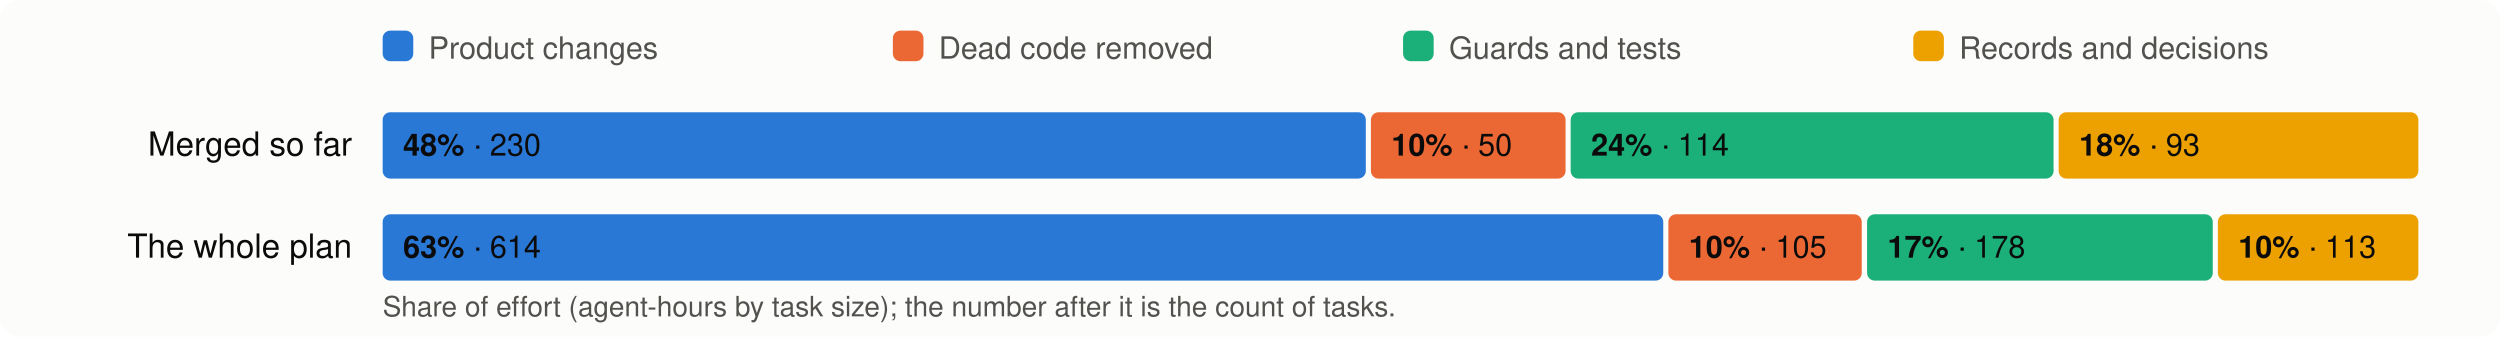
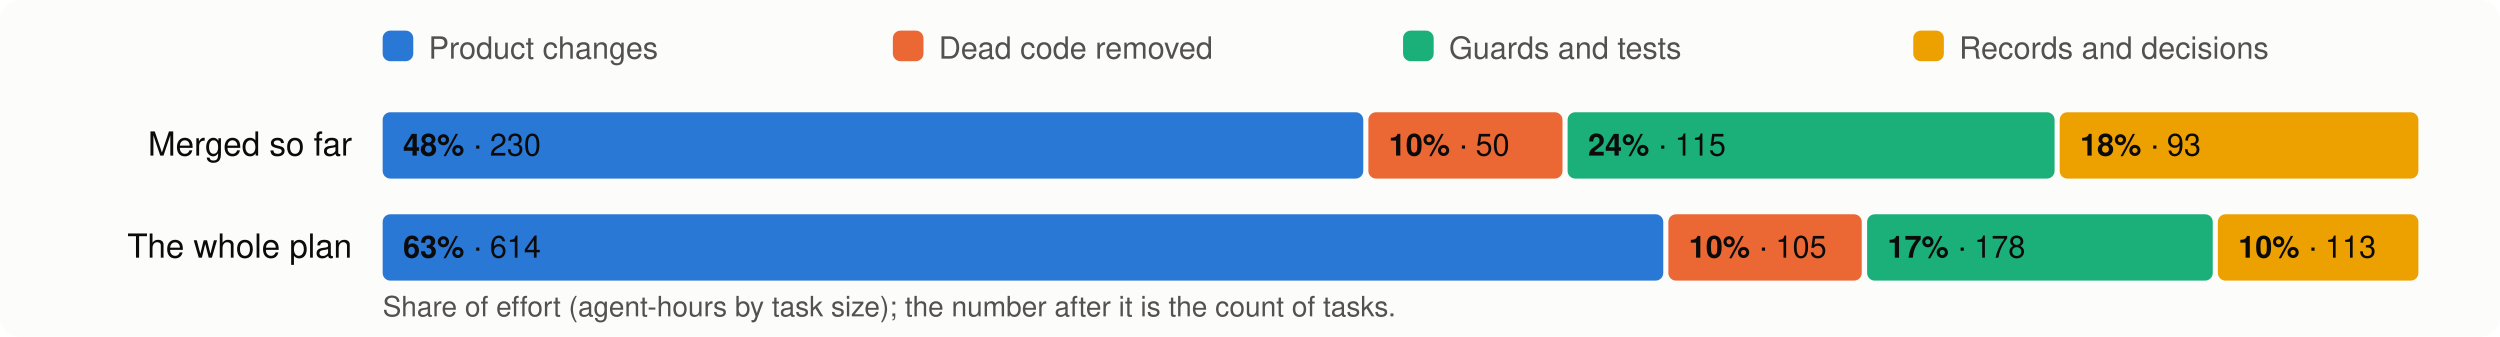
<svg xmlns="http://www.w3.org/2000/svg" viewBox="0 0 980 132" width="980" height="132" font-family="system-ui,-apple-system,Segoe UI,Helvetica,Arial,sans-serif" font-size="13">
  <rect width="980" height="132" rx="8" fill="#fcfcfb" />
  <rect x="150" y="12" width="12" height="12" rx="3" fill="#2a78d6" />
  <text x="168" y="23" fill="#52514e" font-size="12">Product changes</text>
  <rect x="350" y="12" width="12" height="12" rx="3" fill="#eb6834" />
  <text x="368" y="23" fill="#52514e" font-size="12">Dead code removed</text>
  <rect x="550" y="12" width="12" height="12" rx="3" fill="#1baf7a" />
  <text x="568" y="23" fill="#52514e" font-size="12">Guards and tests</text>
  <rect x="750" y="12" width="12" height="12" rx="3" fill="#eda100" />
  <text x="768" y="23" fill="#52514e" font-size="12">Records and decisions</text>
  <text x="138" y="61" text-anchor="end" fill="#0b0b0b">Merged so far</text>
-   <rect x="150.0" y="44" width="385.4" height="26" rx="3" fill="#2a78d6" />
+   <rect x="150.0" y="44" width="384.4" height="26" rx="3" fill="#2a78d6" />
  <text x="158.0" y="61" fill="#0b0b0b" font-size="12">
    <tspan font-weight="600">48%</tspan> · 230</text>
-   <rect x="537.4" y="44" width="76.3" height="26" rx="3" fill="#eb6834" />
-   <text x="545.4" y="61" fill="#0b0b0b" font-size="12">
+   <rect x="536.4" y="44" width="76.1" height="26" rx="3" fill="#eb6834" />
+   <text x="544.4" y="61" fill="#0b0b0b" font-size="12">
    <tspan font-weight="600">10%</tspan> · 50</text>
-   <rect x="615.7" y="44" width="189.3" height="26" rx="3" fill="#1baf7a" />
-   <text x="623.7" y="61" fill="#0b0b0b" font-size="12">
-     <tspan font-weight="600">24%</tspan> · 114</text>
-   <rect x="807.0" y="44" width="141.0" height="26" rx="3" fill="#eda100" />
-   <text x="815.0" y="61" fill="#0b0b0b" font-size="12">
+   <rect x="614.5" y="44" width="190.9" height="26" rx="3" fill="#1baf7a" />
+   <text x="622.5" y="61" fill="#0b0b0b" font-size="12">
+     <tspan font-weight="600">24%</tspan> · 115</text>
+   <rect x="807.4" y="44" width="140.6" height="26" rx="3" fill="#eda100" />
+   <text x="815.4" y="61" fill="#0b0b0b" font-size="12">
    <tspan font-weight="600">18%</tspan> · 93</text>
  <text x="138" y="101" text-anchor="end" fill="#0b0b0b">The whole plan</text>
  <rect x="150.0" y="84" width="502.0" height="26" rx="3" fill="#2a78d6" />
  <text x="158.0" y="101" fill="#0b0b0b" font-size="12">
    <tspan font-weight="600">63%</tspan> · 614</text>
  <rect x="654.0" y="84" width="75.8" height="26" rx="3" fill="#eb6834" />
  <text x="662.0" y="101" fill="#0b0b0b" font-size="12">
    <tspan font-weight="600">10%</tspan> · 105</text>
  <rect x="731.9" y="84" width="135.5" height="26" rx="3" fill="#1baf7a" />
  <text x="739.9" y="101" fill="#0b0b0b" font-size="12">
    <tspan font-weight="600">17%</tspan> · 178</text>
  <rect x="869.4" y="84" width="78.6" height="26" rx="3" fill="#eda100" />
  <text x="877.4" y="101" fill="#0b0b0b" font-size="12">
    <tspan font-weight="600">10%</tspan> · 113</text>
  <text x="150" y="124" fill="#52514e" font-size="11">Share of effort (agent-hours by task size); the number after it is the count of tasks.</text>
</svg>
